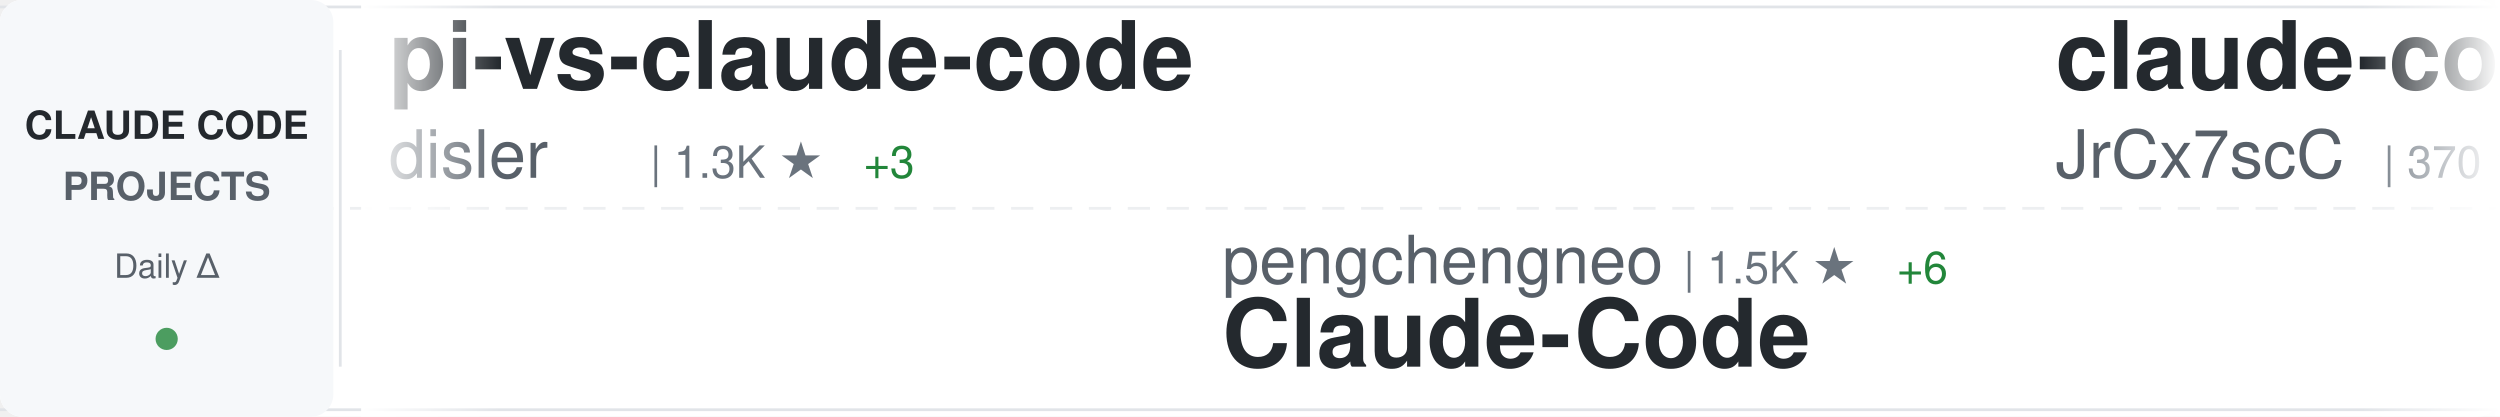
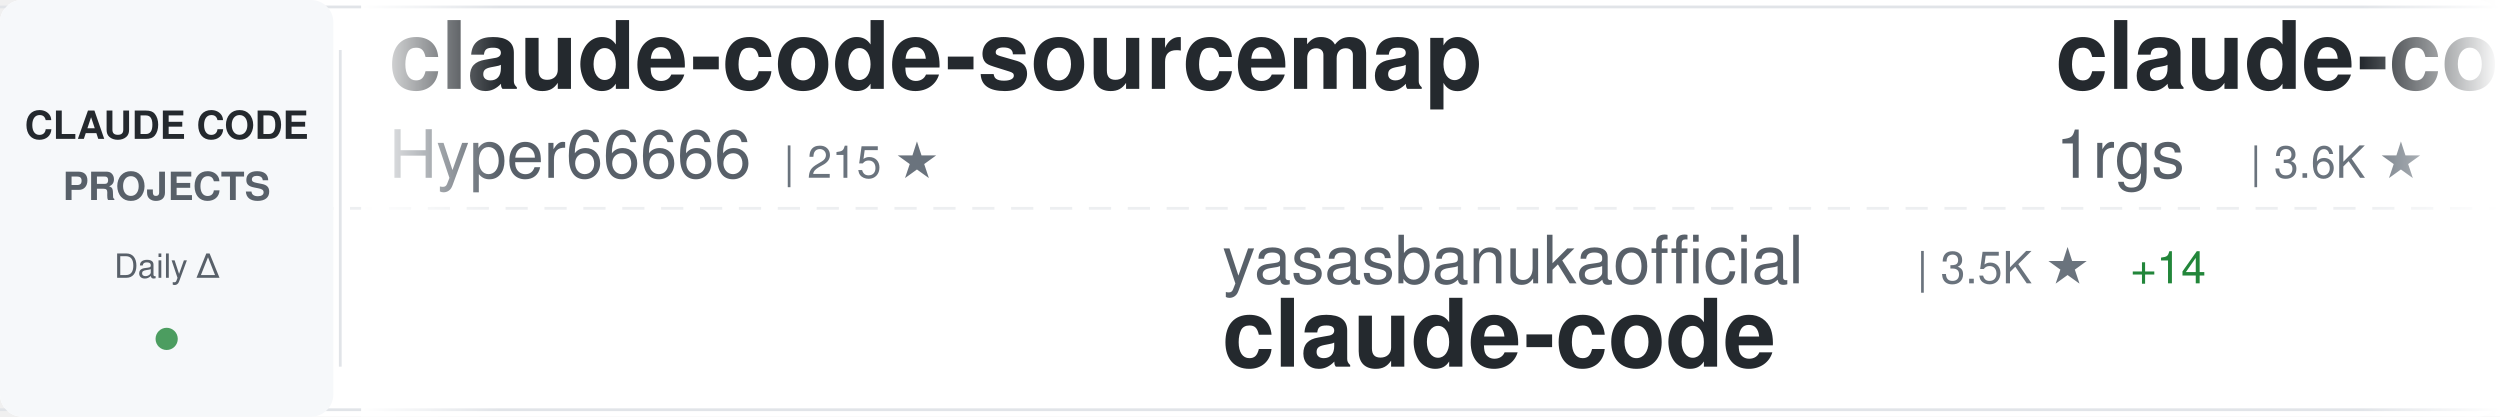
<svg xmlns="http://www.w3.org/2000/svg" width="900" height="150">
  <defs>
    <linearGradient id="awesomeLeftFade" x1="0%" y1="0%" x2="100%" y2="0%">
      <stop offset="0%" style="stop-color:#ffffff;stop-opacity:1" />
      <stop offset="100%" style="stop-color:#ffffff;stop-opacity:0" />
    </linearGradient>
    <linearGradient id="awesomeRightFade" x1="0%" y1="0%" x2="100%" y2="0%">
      <stop offset="0%" style="stop-color:#ffffff;stop-opacity:0" />
      <stop offset="100%" style="stop-color:#ffffff;stop-opacity:1" />
    </linearGradient>
  </defs>
  <rect width="900" height="150" fill="#ffffff" rx="8" />
  <rect x="0" y="2" width="900" height="1" fill="#e1e4e8" />
  <rect x="0" y="147" width="900" height="1" fill="#e1e4e8" />
  <line x1="0" y1="75" x2="900" y2="75" stroke="#e1e4e8" stroke-width="1" stroke-dasharray="8 6" opacity="0.6" />
  <rect x="0" y="0" width="120" height="150" fill="#f6f8fa" rx="8" />
  <text x="60" y="50" font-family="-apple-system, BlinkMacSystemFont, 'Segoe UI', Helvetica, Arial, sans-serif" font-size="14" font-weight="600" fill="#24292e" text-anchor="middle">CLAUDE CODE</text>
  <text x="60" y="72" font-family="-apple-system, BlinkMacSystemFont, 'Segoe UI', Helvetica, Arial, sans-serif" font-size="14" font-weight="600" fill="#586069" text-anchor="middle">PROJECTS</text>
  <text x="60" y="100" font-family="-apple-system, BlinkMacSystemFont, 'Segoe UI', Helvetica, Arial, sans-serif" font-size="12" font-weight="500" fill="#586069" text-anchor="middle">Daily Δ</text>
  <circle cx="60" cy="122" r="4" fill="#22863a" opacity="0.8" />
  <rect x="122" y="18" width="1" height="114" fill="#e1e4e8" />
  <clipPath id="awesomeTickerClip">
    <rect x="130" y="0" width="770" height="150" />
  </clipPath>
  <g clip-path="url(#awesomeTickerClip)">
    <g id="awesomeTickerItems">
      <animateTransform attributeName="transform" attributeType="XML" type="translate" from="0 0" to="-3000 0" dur="54s" repeatCount="indefinite" />
      <g transform="translate(0, 0)">
-         <text x="140" y="32" font-family="-apple-system, BlinkMacSystemFont, 'Segoe UI', Helvetica, Arial, sans-serif" font-size="34" font-weight="600" fill="#24292e">pi-vs-claude-code</text>
-         <text x="140" y="64" font-family="-apple-system, BlinkMacSystemFont, 'Segoe UI', Helvetica, Arial, sans-serif" font-size="24" font-weight="400" fill="#586069">disler</text>
-         <text x="234" y="64" font-family="-apple-system, BlinkMacSystemFont, 'Segoe UI', Helvetica, Arial, sans-serif" font-size="16" font-weight="500" fill="#6a737d">| 1.3K ★</text>
-         <text x="311" y="64" font-family="-apple-system, BlinkMacSystemFont, 'Segoe UI', Helvetica, Arial, sans-serif" font-size="16" font-weight="500" fill="#22863a"> +3</text>
+         <text x="140" y="32" font-family="-apple-system, BlinkMacSystemFont, 'Segoe UI', Helvetica, Arial, sans-serif" font-size="34" font-weight="600" fill="#24292e">claude-code-sourcemap</text>
+         <text x="140" y="64" font-family="-apple-system, BlinkMacSystemFont, 'Segoe UI', Helvetica, Arial, sans-serif" font-size="24" font-weight="400" fill="#586069">Hyper66666</text>
+         <text x="282" y="64" font-family="-apple-system, BlinkMacSystemFont, 'Segoe UI', Helvetica, Arial, sans-serif" font-size="16" font-weight="500" fill="#6a737d">| 215 ★</text>
      </g>
      <g transform="translate(300, 0)">
-         <text x="140" y="102" font-family="-apple-system, BlinkMacSystemFont, 'Segoe UI', Helvetica, Arial, sans-serif" font-size="24" font-weight="400" fill="#586069">pengchengneo</text>
-         <text x="306" y="102" font-family="-apple-system, BlinkMacSystemFont, 'Segoe UI', Helvetica, Arial, sans-serif" font-size="16" font-weight="500" fill="#6a737d">| 1.5K ★</text>
-         <text x="383" y="102" font-family="-apple-system, BlinkMacSystemFont, 'Segoe UI', Helvetica, Arial, sans-serif" font-size="16" font-weight="500" fill="#22863a"> +6</text>
-         <text x="140" y="132" font-family="-apple-system, BlinkMacSystemFont, 'Segoe UI', Helvetica, Arial, sans-serif" font-size="34" font-weight="600" fill="#24292e">Claude-Code</text>
+         <text x="140" y="102" font-family="-apple-system, BlinkMacSystemFont, 'Segoe UI', Helvetica, Arial, sans-serif" font-size="24" font-weight="400" fill="#586069">yasasbanukaofficial</text>
+         <text x="390" y="102" font-family="-apple-system, BlinkMacSystemFont, 'Segoe UI', Helvetica, Arial, sans-serif" font-size="16" font-weight="500" fill="#6a737d">| 3.5K ★</text>
+         <text x="467" y="102" font-family="-apple-system, BlinkMacSystemFont, 'Segoe UI', Helvetica, Arial, sans-serif" font-size="16" font-weight="500" fill="#22863a"> +14</text>
+         <text x="140" y="132" font-family="-apple-system, BlinkMacSystemFont, 'Segoe UI', Helvetica, Arial, sans-serif" font-size="34" font-weight="600" fill="#24292e">claude-code</text>
      </g>
      <g transform="translate(600, 0)">
-         <text x="140" y="32" font-family="-apple-system, BlinkMacSystemFont, 'Segoe UI', Helvetica, Arial, sans-serif" font-size="34" font-weight="600" fill="#24292e">claude-code-source</text>
-         <text x="140" y="64" font-family="-apple-system, BlinkMacSystemFont, 'Segoe UI', Helvetica, Arial, sans-serif" font-size="24" font-weight="400" fill="#586069">JrCx7scC</text>
-         <text x="258" y="64" font-family="-apple-system, BlinkMacSystemFont, 'Segoe UI', Helvetica, Arial, sans-serif" font-size="16" font-weight="500" fill="#6a737d">| 370 ★</text>
+         <text x="140" y="32" font-family="-apple-system, BlinkMacSystemFont, 'Segoe UI', Helvetica, Arial, sans-serif" font-size="34" font-weight="600" fill="#24292e">claude-code-proxy</text>
+         <text x="140" y="64" font-family="-apple-system, BlinkMacSystemFont, 'Segoe UI', Helvetica, Arial, sans-serif" font-size="24" font-weight="400" fill="#586069">1rgs</text>
+         <text x="210" y="64" font-family="-apple-system, BlinkMacSystemFont, 'Segoe UI', Helvetica, Arial, sans-serif" font-size="16" font-weight="500" fill="#6a737d">| 3.6K ★</text>
      </g>
      <g transform="translate(900, 0)">
-         <text x="140" y="102" font-family="-apple-system, BlinkMacSystemFont, 'Segoe UI', Helvetica, Arial, sans-serif" font-size="24" font-weight="400" fill="#586069">simonw</text>
-         <text x="234" y="102" font-family="-apple-system, BlinkMacSystemFont, 'Segoe UI', Helvetica, Arial, sans-serif" font-size="16" font-weight="500" fill="#6a737d">| 1.6K ★</text>
-         <text x="311" y="102" font-family="-apple-system, BlinkMacSystemFont, 'Segoe UI', Helvetica, Arial, sans-serif" font-size="16" font-weight="500" fill="#22863a"> +3</text>
-         <text x="140" y="132" font-family="-apple-system, BlinkMacSystemFont, 'Segoe UI', Helvetica, Arial, sans-serif" font-size="34" font-weight="600" fill="#24292e">claude-code-transcripts</text>
+         <text x="140" y="102" font-family="-apple-system, BlinkMacSystemFont, 'Segoe UI', Helvetica, Arial, sans-serif" font-size="24" font-weight="400" fill="#586069">VoltAgent</text>
+         <text x="270" y="102" font-family="-apple-system, BlinkMacSystemFont, 'Segoe UI', Helvetica, Arial, sans-serif" font-size="16" font-weight="500" fill="#6a737d">| 21.5K ★</text>
+         <text x="356" y="102" font-family="-apple-system, BlinkMacSystemFont, 'Segoe UI', Helvetica, Arial, sans-serif" font-size="16" font-weight="500" fill="#22863a"> +81</text>
+         <text x="140" y="132" font-family="-apple-system, BlinkMacSystemFont, 'Segoe UI', Helvetica, Arial, sans-serif" font-size="34" font-weight="600" fill="#24292e">awesome-claude-code-suba...</text>
      </g>
      <g transform="translate(1200, 0)">
-         <text x="140" y="32" font-family="-apple-system, BlinkMacSystemFont, 'Segoe UI', Helvetica, Arial, sans-serif" font-size="34" font-weight="600" fill="#24292e">claude-code</text>
-         <text x="140" y="64" font-family="-apple-system, BlinkMacSystemFont, 'Segoe UI', Helvetica, Arial, sans-serif" font-size="24" font-weight="400" fill="#586069">T-Lab-CUHKSZ</text>
-         <text x="306" y="64" font-family="-apple-system, BlinkMacSystemFont, 'Segoe UI', Helvetica, Arial, sans-serif" font-size="16" font-weight="500" fill="#6a737d">| 317 ★</text>
+         <text x="140" y="32" font-family="-apple-system, BlinkMacSystemFont, 'Segoe UI', Helvetica, Arial, sans-serif" font-size="34" font-weight="600" fill="#24292e">claude-code-proxy</text>
+         <text x="140" y="64" font-family="-apple-system, BlinkMacSystemFont, 'Segoe UI', Helvetica, Arial, sans-serif" font-size="24" font-weight="400" fill="#586069">fuergaosi233</text>
+         <text x="306" y="64" font-family="-apple-system, BlinkMacSystemFont, 'Segoe UI', Helvetica, Arial, sans-serif" font-size="16" font-weight="500" fill="#6a737d">| 2.7K ★</text>
+         <text x="383" y="64" font-family="-apple-system, BlinkMacSystemFont, 'Segoe UI', Helvetica, Arial, sans-serif" font-size="16" font-weight="500" fill="#22863a"> +5</text>
      </g>
      <g transform="translate(1500, 0)">
-         <text x="140" y="102" font-family="-apple-system, BlinkMacSystemFont, 'Segoe UI', Helvetica, Arial, sans-serif" font-size="24" font-weight="400" fill="#586069">nicedreamzapp</text>
-         <text x="318" y="102" font-family="-apple-system, BlinkMacSystemFont, 'Segoe UI', Helvetica, Arial, sans-serif" font-size="16" font-weight="500" fill="#6a737d">| 2.7K ★</text>
-         <text x="395" y="102" font-family="-apple-system, BlinkMacSystemFont, 'Segoe UI', Helvetica, Arial, sans-serif" font-size="16" font-weight="500" fill="#22863a"> +1</text>
-         <text x="140" y="132" font-family="-apple-system, BlinkMacSystemFont, 'Segoe UI', Helvetica, Arial, sans-serif" font-size="34" font-weight="600" fill="#24292e">claude-code-local</text>
+         <text x="140" y="102" font-family="-apple-system, BlinkMacSystemFont, 'Segoe UI', Helvetica, Arial, sans-serif" font-size="24" font-weight="400" fill="#586069">Pimzino</text>
+         <text x="246" y="102" font-family="-apple-system, BlinkMacSystemFont, 'Segoe UI', Helvetica, Arial, sans-serif" font-size="16" font-weight="500" fill="#6a737d">| 3.8K ★</text>
+         <text x="323" y="102" font-family="-apple-system, BlinkMacSystemFont, 'Segoe UI', Helvetica, Arial, sans-serif" font-size="16" font-weight="500" fill="#22863a"> +2</text>
+         <text x="140" y="132" font-family="-apple-system, BlinkMacSystemFont, 'Segoe UI', Helvetica, Arial, sans-serif" font-size="34" font-weight="600" fill="#24292e">claude-code-spec-workflo...</text>
      </g>
      <g transform="translate(1800, 0)">
-         <text x="140" y="32" font-family="-apple-system, BlinkMacSystemFont, 'Segoe UI', Helvetica, Arial, sans-serif" font-size="34" font-weight="600" fill="#24292e">claude-code-prompts</text>
-         <text x="140" y="64" font-family="-apple-system, BlinkMacSystemFont, 'Segoe UI', Helvetica, Arial, sans-serif" font-size="24" font-weight="400" fill="#586069">repowise-dev</text>
-         <text x="306" y="64" font-family="-apple-system, BlinkMacSystemFont, 'Segoe UI', Helvetica, Arial, sans-serif" font-size="16" font-weight="500" fill="#6a737d">| 1.1K ★</text>
+         <text x="140" y="32" font-family="-apple-system, BlinkMacSystemFont, 'Segoe UI', Helvetica, Arial, sans-serif" font-size="34" font-weight="600" fill="#24292e">claude-code</text>
+         <text x="140" y="64" font-family="-apple-system, BlinkMacSystemFont, 'Segoe UI', Helvetica, Arial, sans-serif" font-size="24" font-weight="400" fill="#586069">xorespesp</text>
+         <text x="270" y="64" font-family="-apple-system, BlinkMacSystemFont, 'Segoe UI', Helvetica, Arial, sans-serif" font-size="16" font-weight="500" fill="#6a737d">| 225 ★</text>
      </g>
      <g transform="translate(2100, 0)">
-         <text x="140" y="102" font-family="-apple-system, BlinkMacSystemFont, 'Segoe UI', Helvetica, Arial, sans-serif" font-size="24" font-weight="400" fill="#586069">tanbiralam</text>
-         <text x="282" y="102" font-family="-apple-system, BlinkMacSystemFont, 'Segoe UI', Helvetica, Arial, sans-serif" font-size="16" font-weight="500" fill="#6a737d">| 1.8K ★</text>
-         <text x="359" y="102" font-family="-apple-system, BlinkMacSystemFont, 'Segoe UI', Helvetica, Arial, sans-serif" font-size="16" font-weight="500" fill="#22863a"> +8</text>
+         <text x="140" y="102" font-family="-apple-system, BlinkMacSystemFont, 'Segoe UI', Helvetica, Arial, sans-serif" font-size="24" font-weight="400" fill="#586069">codeaashu</text>
+         <text x="270" y="102" font-family="-apple-system, BlinkMacSystemFont, 'Segoe UI', Helvetica, Arial, sans-serif" font-size="16" font-weight="500" fill="#6a737d">| 2.9K ★</text>
+         <text x="347" y="102" font-family="-apple-system, BlinkMacSystemFont, 'Segoe UI', Helvetica, Arial, sans-serif" font-size="16" font-weight="500" fill="#22863a"> +11</text>
        <text x="140" y="132" font-family="-apple-system, BlinkMacSystemFont, 'Segoe UI', Helvetica, Arial, sans-serif" font-size="34" font-weight="600" fill="#24292e">claude-code</text>
      </g>
      <g transform="translate(2400, 0)">
-         <text x="140" y="32" font-family="-apple-system, BlinkMacSystemFont, 'Segoe UI', Helvetica, Arial, sans-serif" font-size="34" font-weight="600" fill="#24292e">collection-claude-code-s...</text>
-         <text x="140" y="64" font-family="-apple-system, BlinkMacSystemFont, 'Segoe UI', Helvetica, Arial, sans-serif" font-size="24" font-weight="400" fill="#586069">chauncygu</text>
-         <text x="270" y="64" font-family="-apple-system, BlinkMacSystemFont, 'Segoe UI', Helvetica, Arial, sans-serif" font-size="16" font-weight="500" fill="#6a737d">| 2.6K ★</text>
-         <text x="347" y="64" font-family="-apple-system, BlinkMacSystemFont, 'Segoe UI', Helvetica, Arial, sans-serif" font-size="16" font-weight="500" fill="#22863a"> +5</text>
+         <text x="140" y="32" font-family="-apple-system, BlinkMacSystemFont, 'Segoe UI', Helvetica, Arial, sans-serif" font-size="34" font-weight="600" fill="#24292e">claude-code</text>
+         <text x="140" y="64" font-family="-apple-system, BlinkMacSystemFont, 'Segoe UI', Helvetica, Arial, sans-serif" font-size="24" font-weight="400" fill="#586069">alex000kim</text>
+         <text x="282" y="64" font-family="-apple-system, BlinkMacSystemFont, 'Segoe UI', Helvetica, Arial, sans-serif" font-size="16" font-weight="500" fill="#6a737d">| 227 ★</text>
      </g>
      <g transform="translate(2700, 0)">
-         <text x="140" y="102" font-family="-apple-system, BlinkMacSystemFont, 'Segoe UI', Helvetica, Arial, sans-serif" font-size="24" font-weight="400" fill="#586069">Cranot</text>
-         <text x="234" y="102" font-family="-apple-system, BlinkMacSystemFont, 'Segoe UI', Helvetica, Arial, sans-serif" font-size="16" font-weight="500" fill="#6a737d">| 2.8K ★</text>
-         <text x="140" y="132" font-family="-apple-system, BlinkMacSystemFont, 'Segoe UI', Helvetica, Arial, sans-serif" font-size="34" font-weight="600" fill="#24292e">claude-code-guide</text>
+         <text x="140" y="102" font-family="-apple-system, BlinkMacSystemFont, 'Segoe UI', Helvetica, Arial, sans-serif" font-size="24" font-weight="400" fill="#586069">chauncygu</text>
+         <text x="270" y="102" font-family="-apple-system, BlinkMacSystemFont, 'Segoe UI', Helvetica, Arial, sans-serif" font-size="16" font-weight="500" fill="#6a737d">| 2.6K ★</text>
+         <text x="347" y="102" font-family="-apple-system, BlinkMacSystemFont, 'Segoe UI', Helvetica, Arial, sans-serif" font-size="16" font-weight="500" fill="#22863a"> +4</text>
+         <text x="140" y="132" font-family="-apple-system, BlinkMacSystemFont, 'Segoe UI', Helvetica, Arial, sans-serif" font-size="34" font-weight="600" fill="#24292e">collection-claude-code-s...</text>
      </g>
      <g transform="translate(3000, 0)">
-         <text x="140" y="32" font-family="-apple-system, BlinkMacSystemFont, 'Segoe UI', Helvetica, Arial, sans-serif" font-size="34" font-weight="600" fill="#24292e">pi-vs-claude-code</text>
-         <text x="140" y="64" font-family="-apple-system, BlinkMacSystemFont, 'Segoe UI', Helvetica, Arial, sans-serif" font-size="24" font-weight="400" fill="#586069">disler</text>
-         <text x="234" y="64" font-family="-apple-system, BlinkMacSystemFont, 'Segoe UI', Helvetica, Arial, sans-serif" font-size="16" font-weight="500" fill="#6a737d">| 1.3K ★</text>
-         <text x="311" y="64" font-family="-apple-system, BlinkMacSystemFont, 'Segoe UI', Helvetica, Arial, sans-serif" font-size="16" font-weight="500" fill="#22863a"> +3</text>
+         <text x="140" y="32" font-family="-apple-system, BlinkMacSystemFont, 'Segoe UI', Helvetica, Arial, sans-serif" font-size="34" font-weight="600" fill="#24292e">claude-code-sourcemap</text>
+         <text x="140" y="64" font-family="-apple-system, BlinkMacSystemFont, 'Segoe UI', Helvetica, Arial, sans-serif" font-size="24" font-weight="400" fill="#586069">Hyper66666</text>
+         <text x="282" y="64" font-family="-apple-system, BlinkMacSystemFont, 'Segoe UI', Helvetica, Arial, sans-serif" font-size="16" font-weight="500" fill="#6a737d">| 215 ★</text>
      </g>
      <g transform="translate(3300, 0)">
-         <text x="140" y="102" font-family="-apple-system, BlinkMacSystemFont, 'Segoe UI', Helvetica, Arial, sans-serif" font-size="24" font-weight="400" fill="#586069">pengchengneo</text>
-         <text x="306" y="102" font-family="-apple-system, BlinkMacSystemFont, 'Segoe UI', Helvetica, Arial, sans-serif" font-size="16" font-weight="500" fill="#6a737d">| 1.5K ★</text>
-         <text x="383" y="102" font-family="-apple-system, BlinkMacSystemFont, 'Segoe UI', Helvetica, Arial, sans-serif" font-size="16" font-weight="500" fill="#22863a"> +6</text>
-         <text x="140" y="132" font-family="-apple-system, BlinkMacSystemFont, 'Segoe UI', Helvetica, Arial, sans-serif" font-size="34" font-weight="600" fill="#24292e">Claude-Code</text>
+         <text x="140" y="102" font-family="-apple-system, BlinkMacSystemFont, 'Segoe UI', Helvetica, Arial, sans-serif" font-size="24" font-weight="400" fill="#586069">yasasbanukaofficial</text>
+         <text x="390" y="102" font-family="-apple-system, BlinkMacSystemFont, 'Segoe UI', Helvetica, Arial, sans-serif" font-size="16" font-weight="500" fill="#6a737d">| 3.5K ★</text>
+         <text x="467" y="102" font-family="-apple-system, BlinkMacSystemFont, 'Segoe UI', Helvetica, Arial, sans-serif" font-size="16" font-weight="500" fill="#22863a"> +14</text>
+         <text x="140" y="132" font-family="-apple-system, BlinkMacSystemFont, 'Segoe UI', Helvetica, Arial, sans-serif" font-size="34" font-weight="600" fill="#24292e">claude-code</text>
      </g>
      <g transform="translate(3600, 0)">
-         <text x="140" y="32" font-family="-apple-system, BlinkMacSystemFont, 'Segoe UI', Helvetica, Arial, sans-serif" font-size="34" font-weight="600" fill="#24292e">claude-code-source</text>
-         <text x="140" y="64" font-family="-apple-system, BlinkMacSystemFont, 'Segoe UI', Helvetica, Arial, sans-serif" font-size="24" font-weight="400" fill="#586069">JrCx7scC</text>
-         <text x="258" y="64" font-family="-apple-system, BlinkMacSystemFont, 'Segoe UI', Helvetica, Arial, sans-serif" font-size="16" font-weight="500" fill="#6a737d">| 370 ★</text>
+         <text x="140" y="32" font-family="-apple-system, BlinkMacSystemFont, 'Segoe UI', Helvetica, Arial, sans-serif" font-size="34" font-weight="600" fill="#24292e">claude-code-proxy</text>
+         <text x="140" y="64" font-family="-apple-system, BlinkMacSystemFont, 'Segoe UI', Helvetica, Arial, sans-serif" font-size="24" font-weight="400" fill="#586069">1rgs</text>
+         <text x="210" y="64" font-family="-apple-system, BlinkMacSystemFont, 'Segoe UI', Helvetica, Arial, sans-serif" font-size="16" font-weight="500" fill="#6a737d">| 3.6K ★</text>
      </g>
      <g transform="translate(3900, 0)">
-         <text x="140" y="102" font-family="-apple-system, BlinkMacSystemFont, 'Segoe UI', Helvetica, Arial, sans-serif" font-size="24" font-weight="400" fill="#586069">simonw</text>
-         <text x="234" y="102" font-family="-apple-system, BlinkMacSystemFont, 'Segoe UI', Helvetica, Arial, sans-serif" font-size="16" font-weight="500" fill="#6a737d">| 1.6K ★</text>
-         <text x="311" y="102" font-family="-apple-system, BlinkMacSystemFont, 'Segoe UI', Helvetica, Arial, sans-serif" font-size="16" font-weight="500" fill="#22863a"> +3</text>
-         <text x="140" y="132" font-family="-apple-system, BlinkMacSystemFont, 'Segoe UI', Helvetica, Arial, sans-serif" font-size="34" font-weight="600" fill="#24292e">claude-code-transcripts</text>
+         <text x="140" y="102" font-family="-apple-system, BlinkMacSystemFont, 'Segoe UI', Helvetica, Arial, sans-serif" font-size="24" font-weight="400" fill="#586069">VoltAgent</text>
+         <text x="270" y="102" font-family="-apple-system, BlinkMacSystemFont, 'Segoe UI', Helvetica, Arial, sans-serif" font-size="16" font-weight="500" fill="#6a737d">| 21.5K ★</text>
+         <text x="356" y="102" font-family="-apple-system, BlinkMacSystemFont, 'Segoe UI', Helvetica, Arial, sans-serif" font-size="16" font-weight="500" fill="#22863a"> +81</text>
+         <text x="140" y="132" font-family="-apple-system, BlinkMacSystemFont, 'Segoe UI', Helvetica, Arial, sans-serif" font-size="34" font-weight="600" fill="#24292e">awesome-claude-code-suba...</text>
      </g>
    </g>
  </g>
  <rect x="130" y="0" width="50" height="150" fill="url(#awesomeLeftFade)" />
  <rect x="850" y="0" width="50" height="150" fill="url(#awesomeRightFade)" />
</svg>
